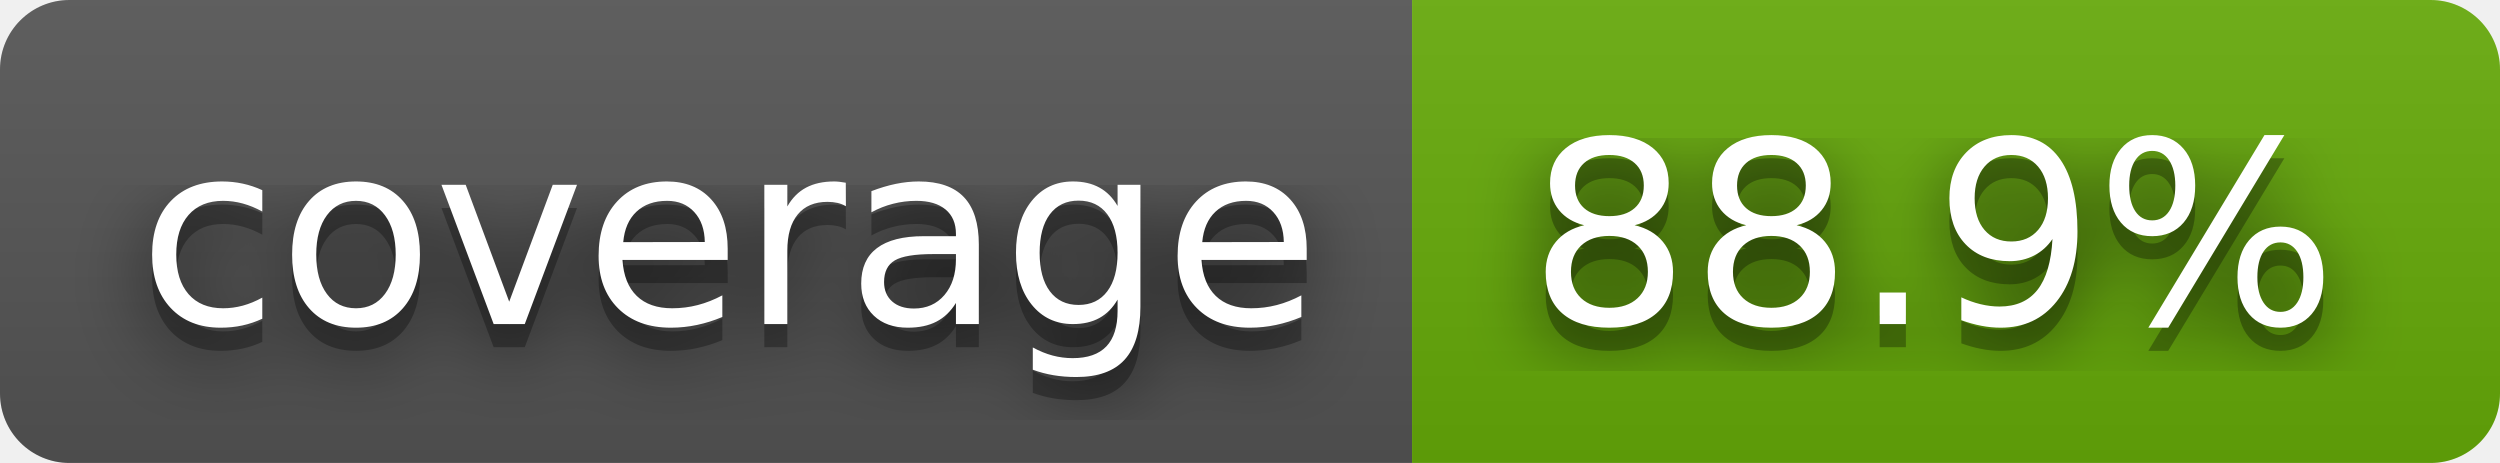
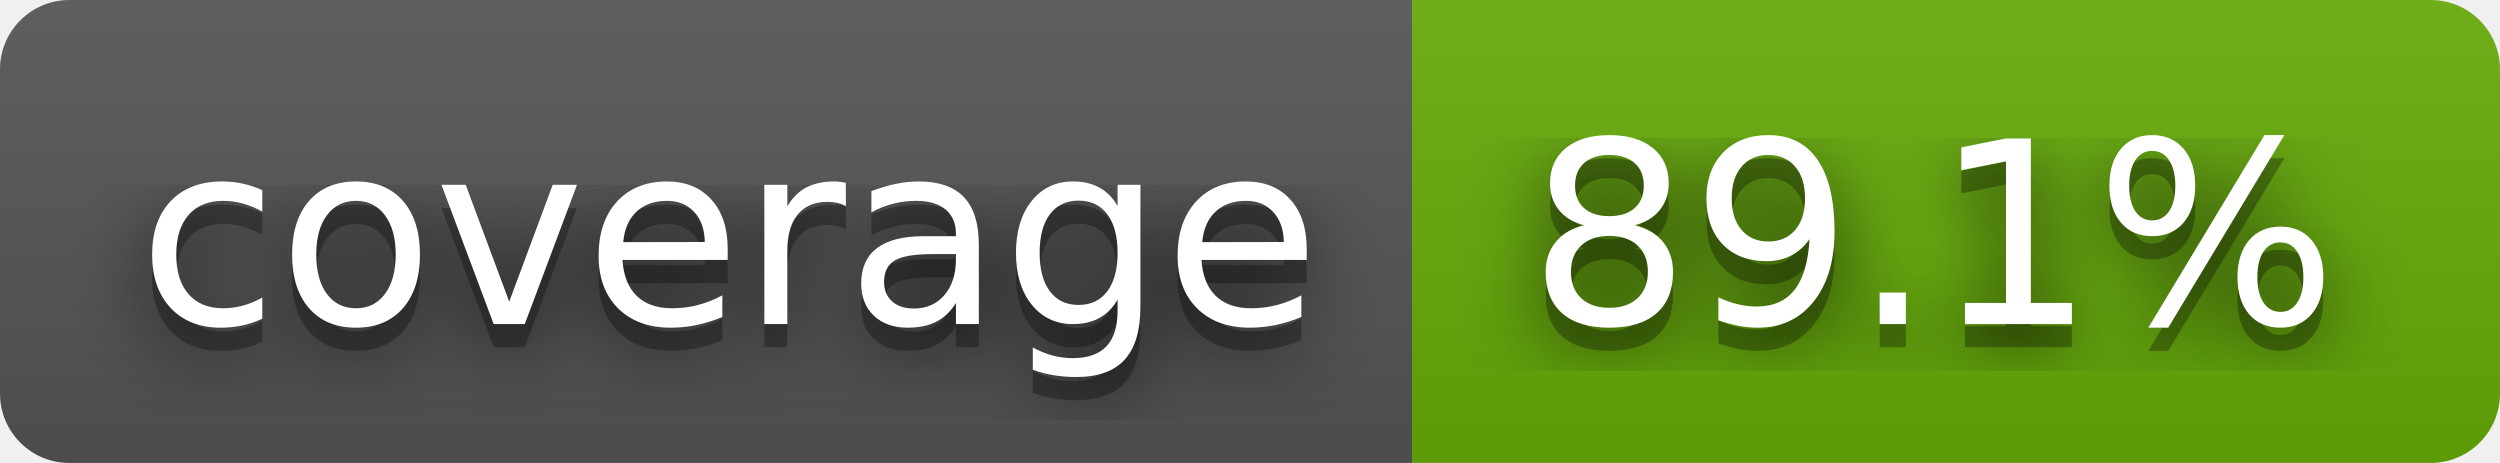
- <svg xmlns="http://www.w3.org/2000/svg" width="108" height="20" role="img" aria-label="coverage: 88.9%">
+ <svg xmlns="http://www.w3.org/2000/svg" width="108" height="20" role="img" aria-label="coverage: 89.1%">
  <filter id="blur">
    <feGaussianBlur stdDeviation="16" />
  </filter>
  <linearGradient id="s" x2="0" y2="100%">
    <stop offset="0" stop-color="#bbb" stop-opacity=".1" />
    <stop offset="1" stop-opacity=".1" />
  </linearGradient>
  <clipPath id="r">
    <rect width="108" height="20" rx="3" />
  </clipPath>
  <g clip-path="url(#r)">
    <rect width="61" height="20" fill="#555" />
    <rect x="61" width="47" height="20" fill="#67ac09" />
    <rect width="108" height="20" fill="url(#s)" />
  </g>
  <g fill="#fff" text-anchor="middle" font-family="Verdana,Geneva,DejaVu Sans,sans-serif" text-rendering="geometricPrecision" font-size="110">
    <g transform="scale(.1)">
      <g aria-hidden="true" fill="#010101">
        <text x="315" y="150" fill-opacity=".8" filter="url(#blur)" textLength="510">coverage</text>
        <text x="315" y="150" fill-opacity=".3" textLength="510">coverage</text>
      </g>
      <text x="315" y="140" textLength="510">coverage</text>
    </g>
    <g transform="scale(.1)">
      <g aria-hidden="true" fill="#010101">
-         <text x="835" y="150" fill-opacity=".8" filter="url(#blur)" textLength="370">88.9%</text>
-         <text x="835" y="150" fill-opacity=".3" textLength="370">88.9%</text>
+         <text x="835" y="150" fill-opacity=".8" filter="url(#blur)" textLength="370">89.1%</text>
+         <text x="835" y="150" fill-opacity=".3" textLength="370">89.1%</text>
      </g>
-       <text x="835" y="140" textLength="370">88.9%</text>
+       <text x="835" y="140" textLength="370">89.1%</text>
    </g>
  </g>
</svg>
